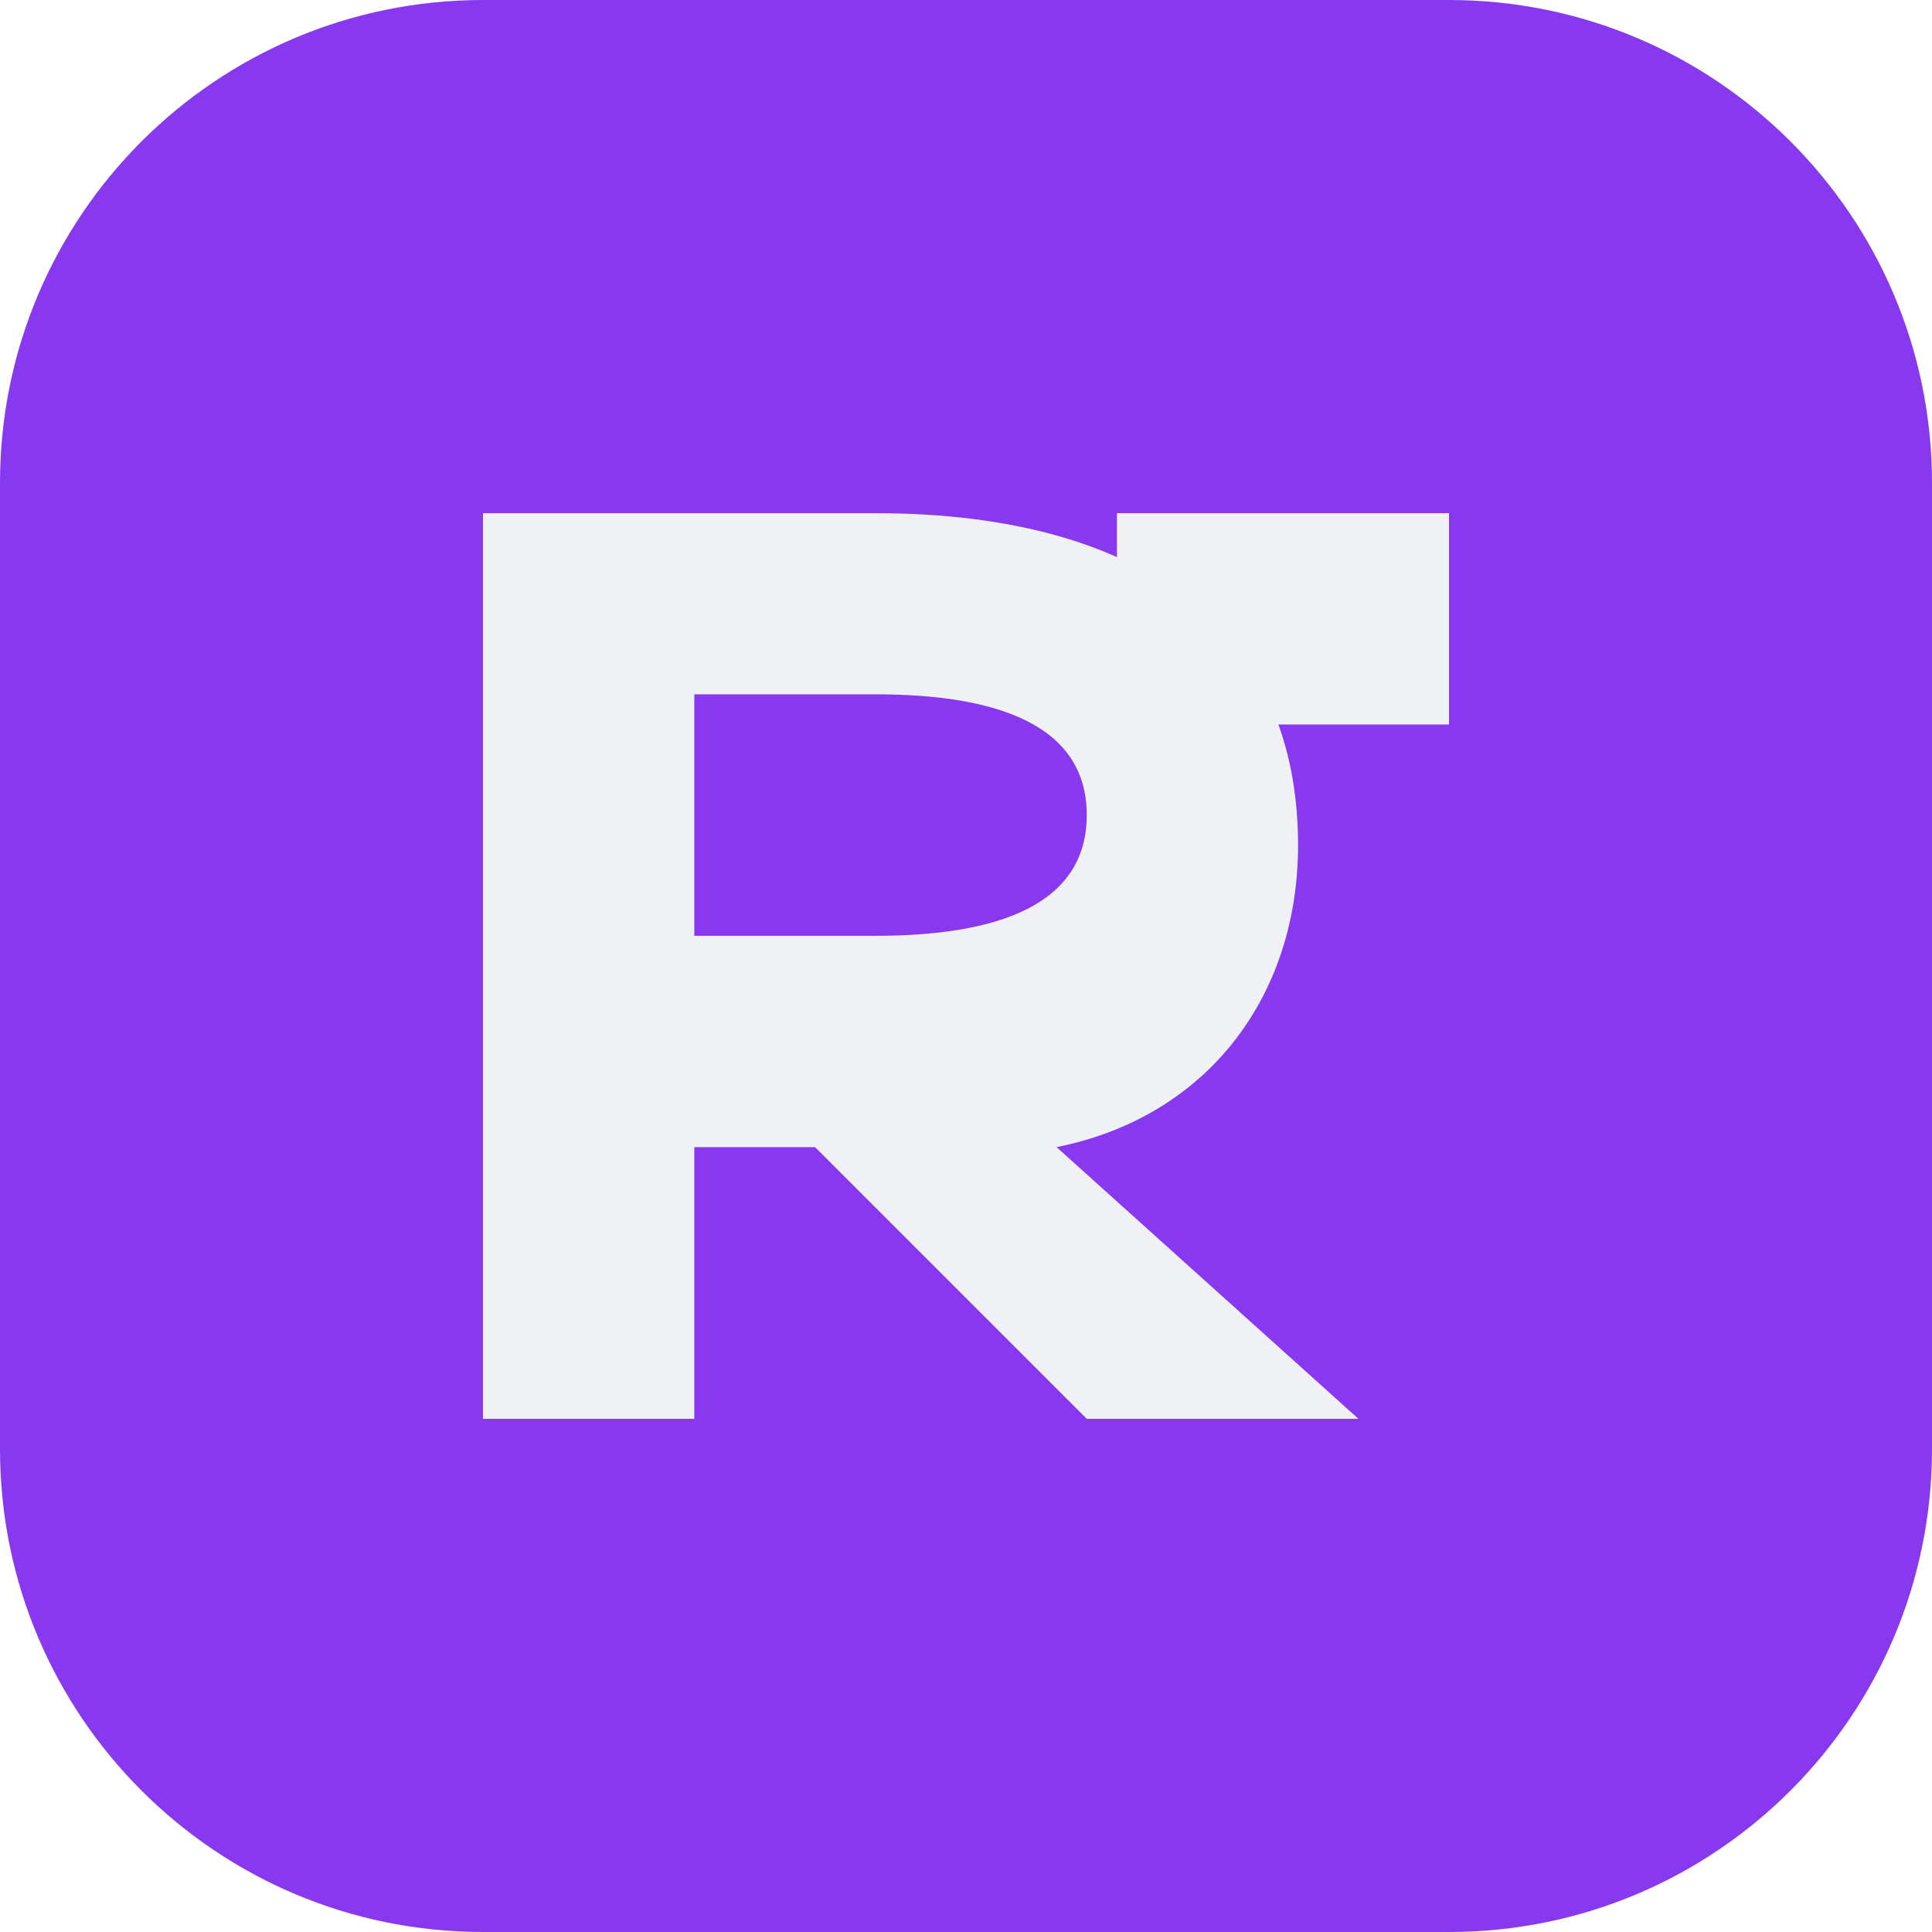
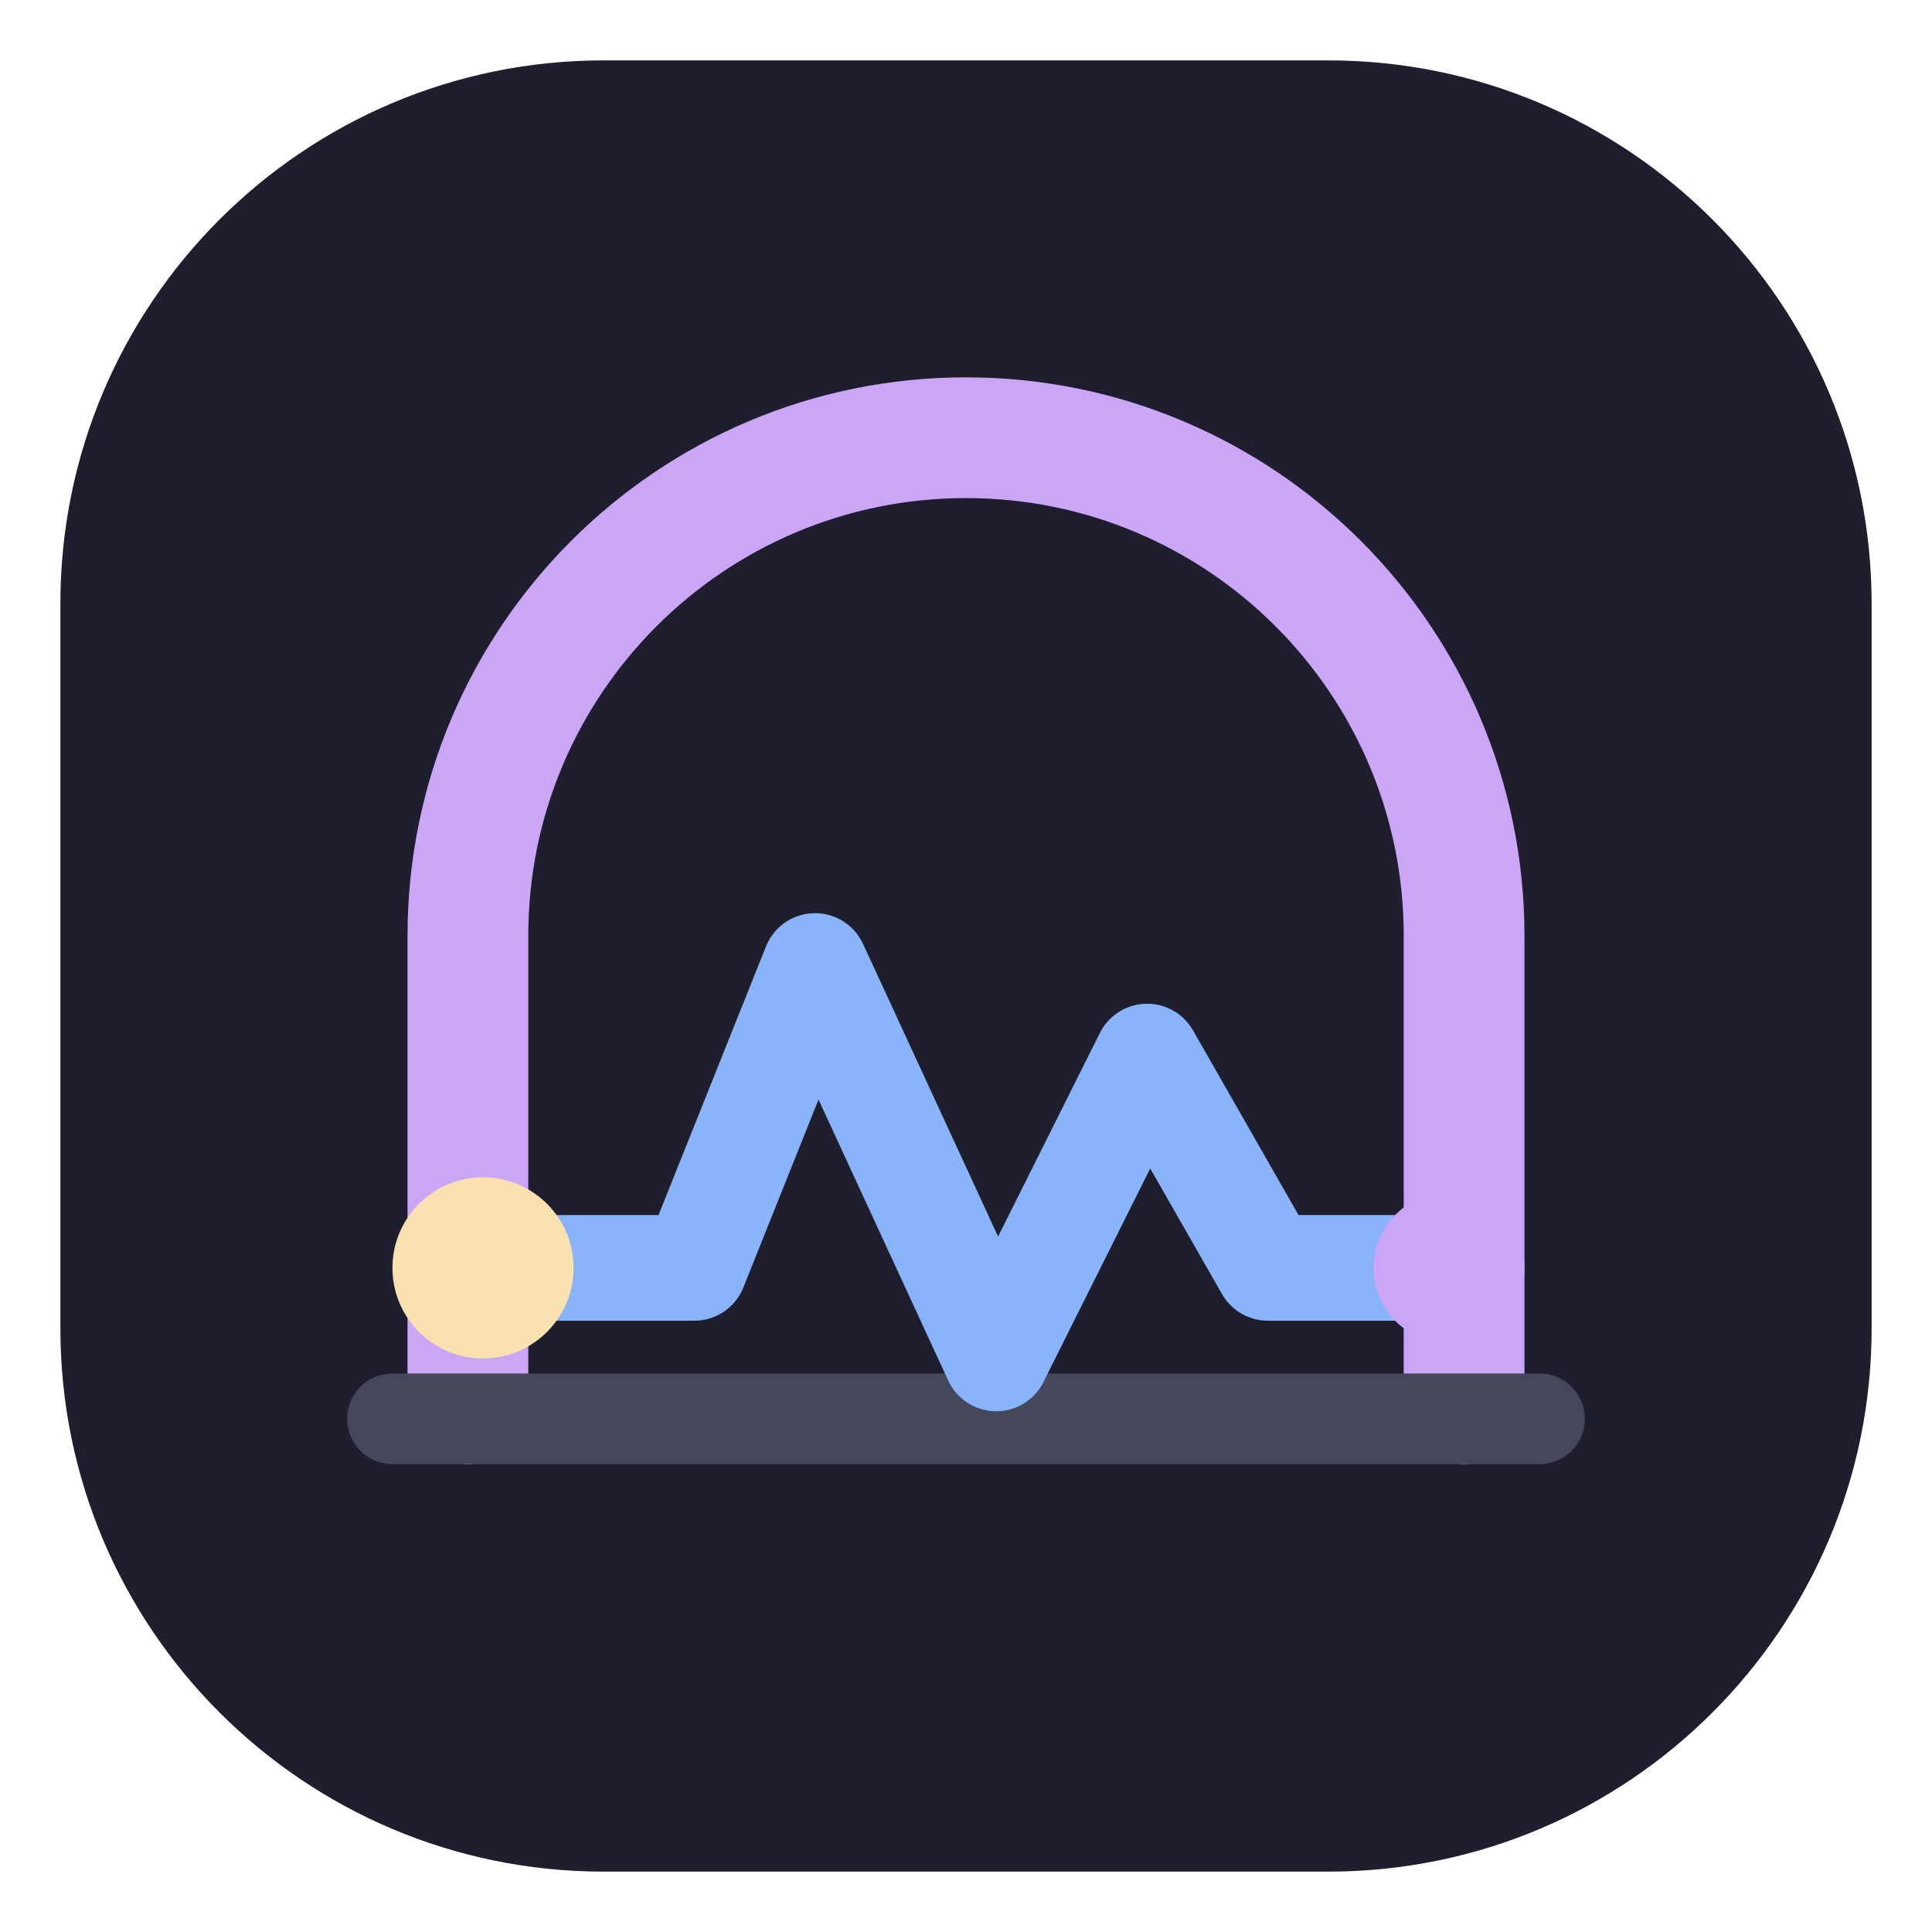
- <svg xmlns="http://www.w3.org/2000/svg" viewBox="0 0 64 64" role="img" aria-labelledby="title">
-   <rect width="64" height="64" rx="16" fill="#8839ef" />
-   <path d="M16 47V17h13c9 0 14 4 14 11 0 5-3 9-8 10l10 9h-9l-9-9h-4v9h-7Zm7-16h6c4 0 7-1 7-4s-3-4-7-4h-6v8Z" fill="#eff1f5" />
-   <path d="M37 17h11v7H37z" fill="#eff1f5" />
+ <svg xmlns="http://www.w3.org/2000/svg" viewBox="0 0 64 64" role="img" aria-labelledby="logo-title logo-description">
+   <rect x="2" y="2" width="60" height="60" rx="18" fill="#1e1e2e" />
+   <path d="M15.5 46.5V31a16.5 16.5 0 0 1 33 0v15.5" fill="none" stroke="#cba6f7" stroke-linecap="round" stroke-width="4" />
+   <path d="M13 47h38" fill="none" stroke="#45475a" stroke-linecap="round" stroke-width="3" />
+   <path d="M16 42h7l4-10 6 13 5-10 4 7h6" fill="none" stroke="#89b4fa" stroke-linecap="round" stroke-linejoin="round" stroke-width="3.5" />
+   <circle cx="16" cy="42" r="3" fill="#f9e2af" />
+   <circle cx="48" cy="42" r="2.5" fill="#cba6f7" />
</svg>
